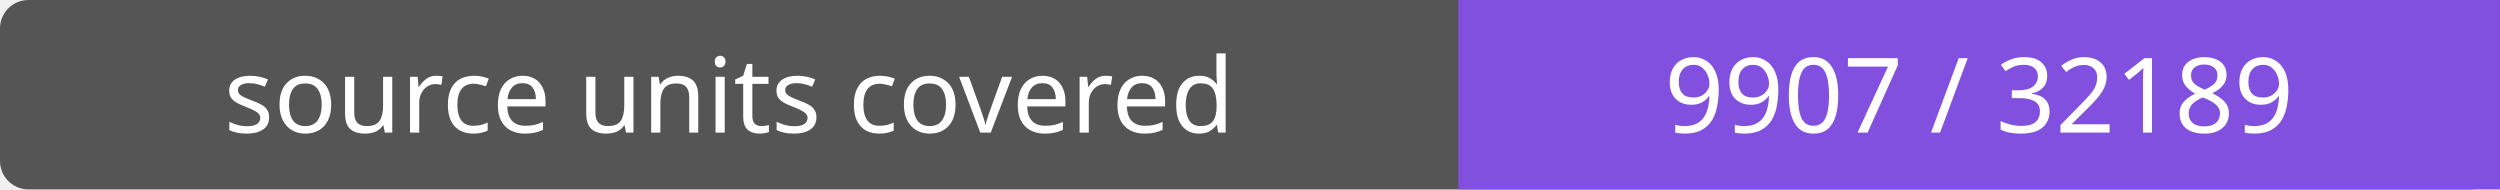
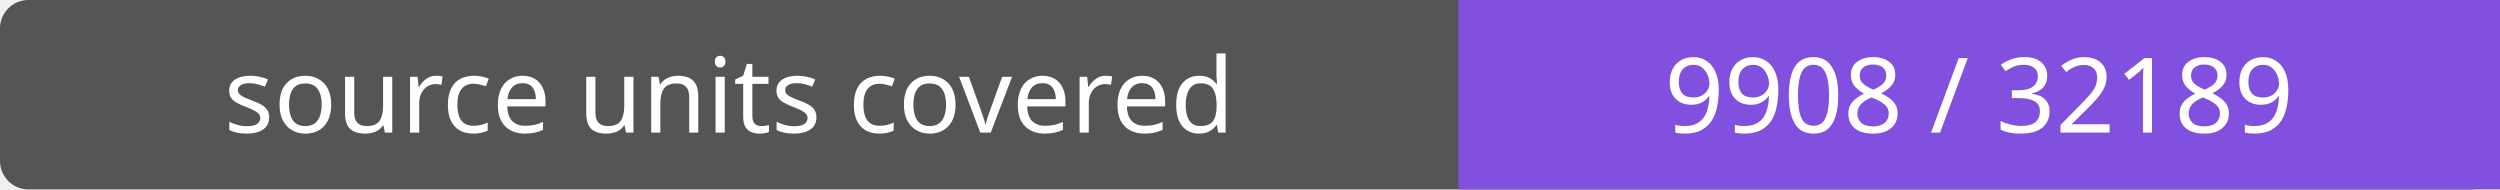
- <svg xmlns="http://www.w3.org/2000/svg" width="264" height="20" role="img" aria-label="source units covered: 9907 / 32189">
+ <svg xmlns="http://www.w3.org/2000/svg" width="264" height="20" role="img" aria-label="source units covered: 9908 / 32189">
  <rect width="264" height="20" rx="3" fill="#555" />
  <path fill="#8250df" d="M154 0h110v20H154z" />
  <g fill="#fff" text-anchor="middle" font-family="Verdana,sans-serif" font-size="11">
    <text x="77.0" y="14">source units covered</text>
-     <text x="209.0" y="14">9907 / 32189</text>
+     <text x="209.0" y="14">9908 / 32189</text>
  </g>
</svg>
